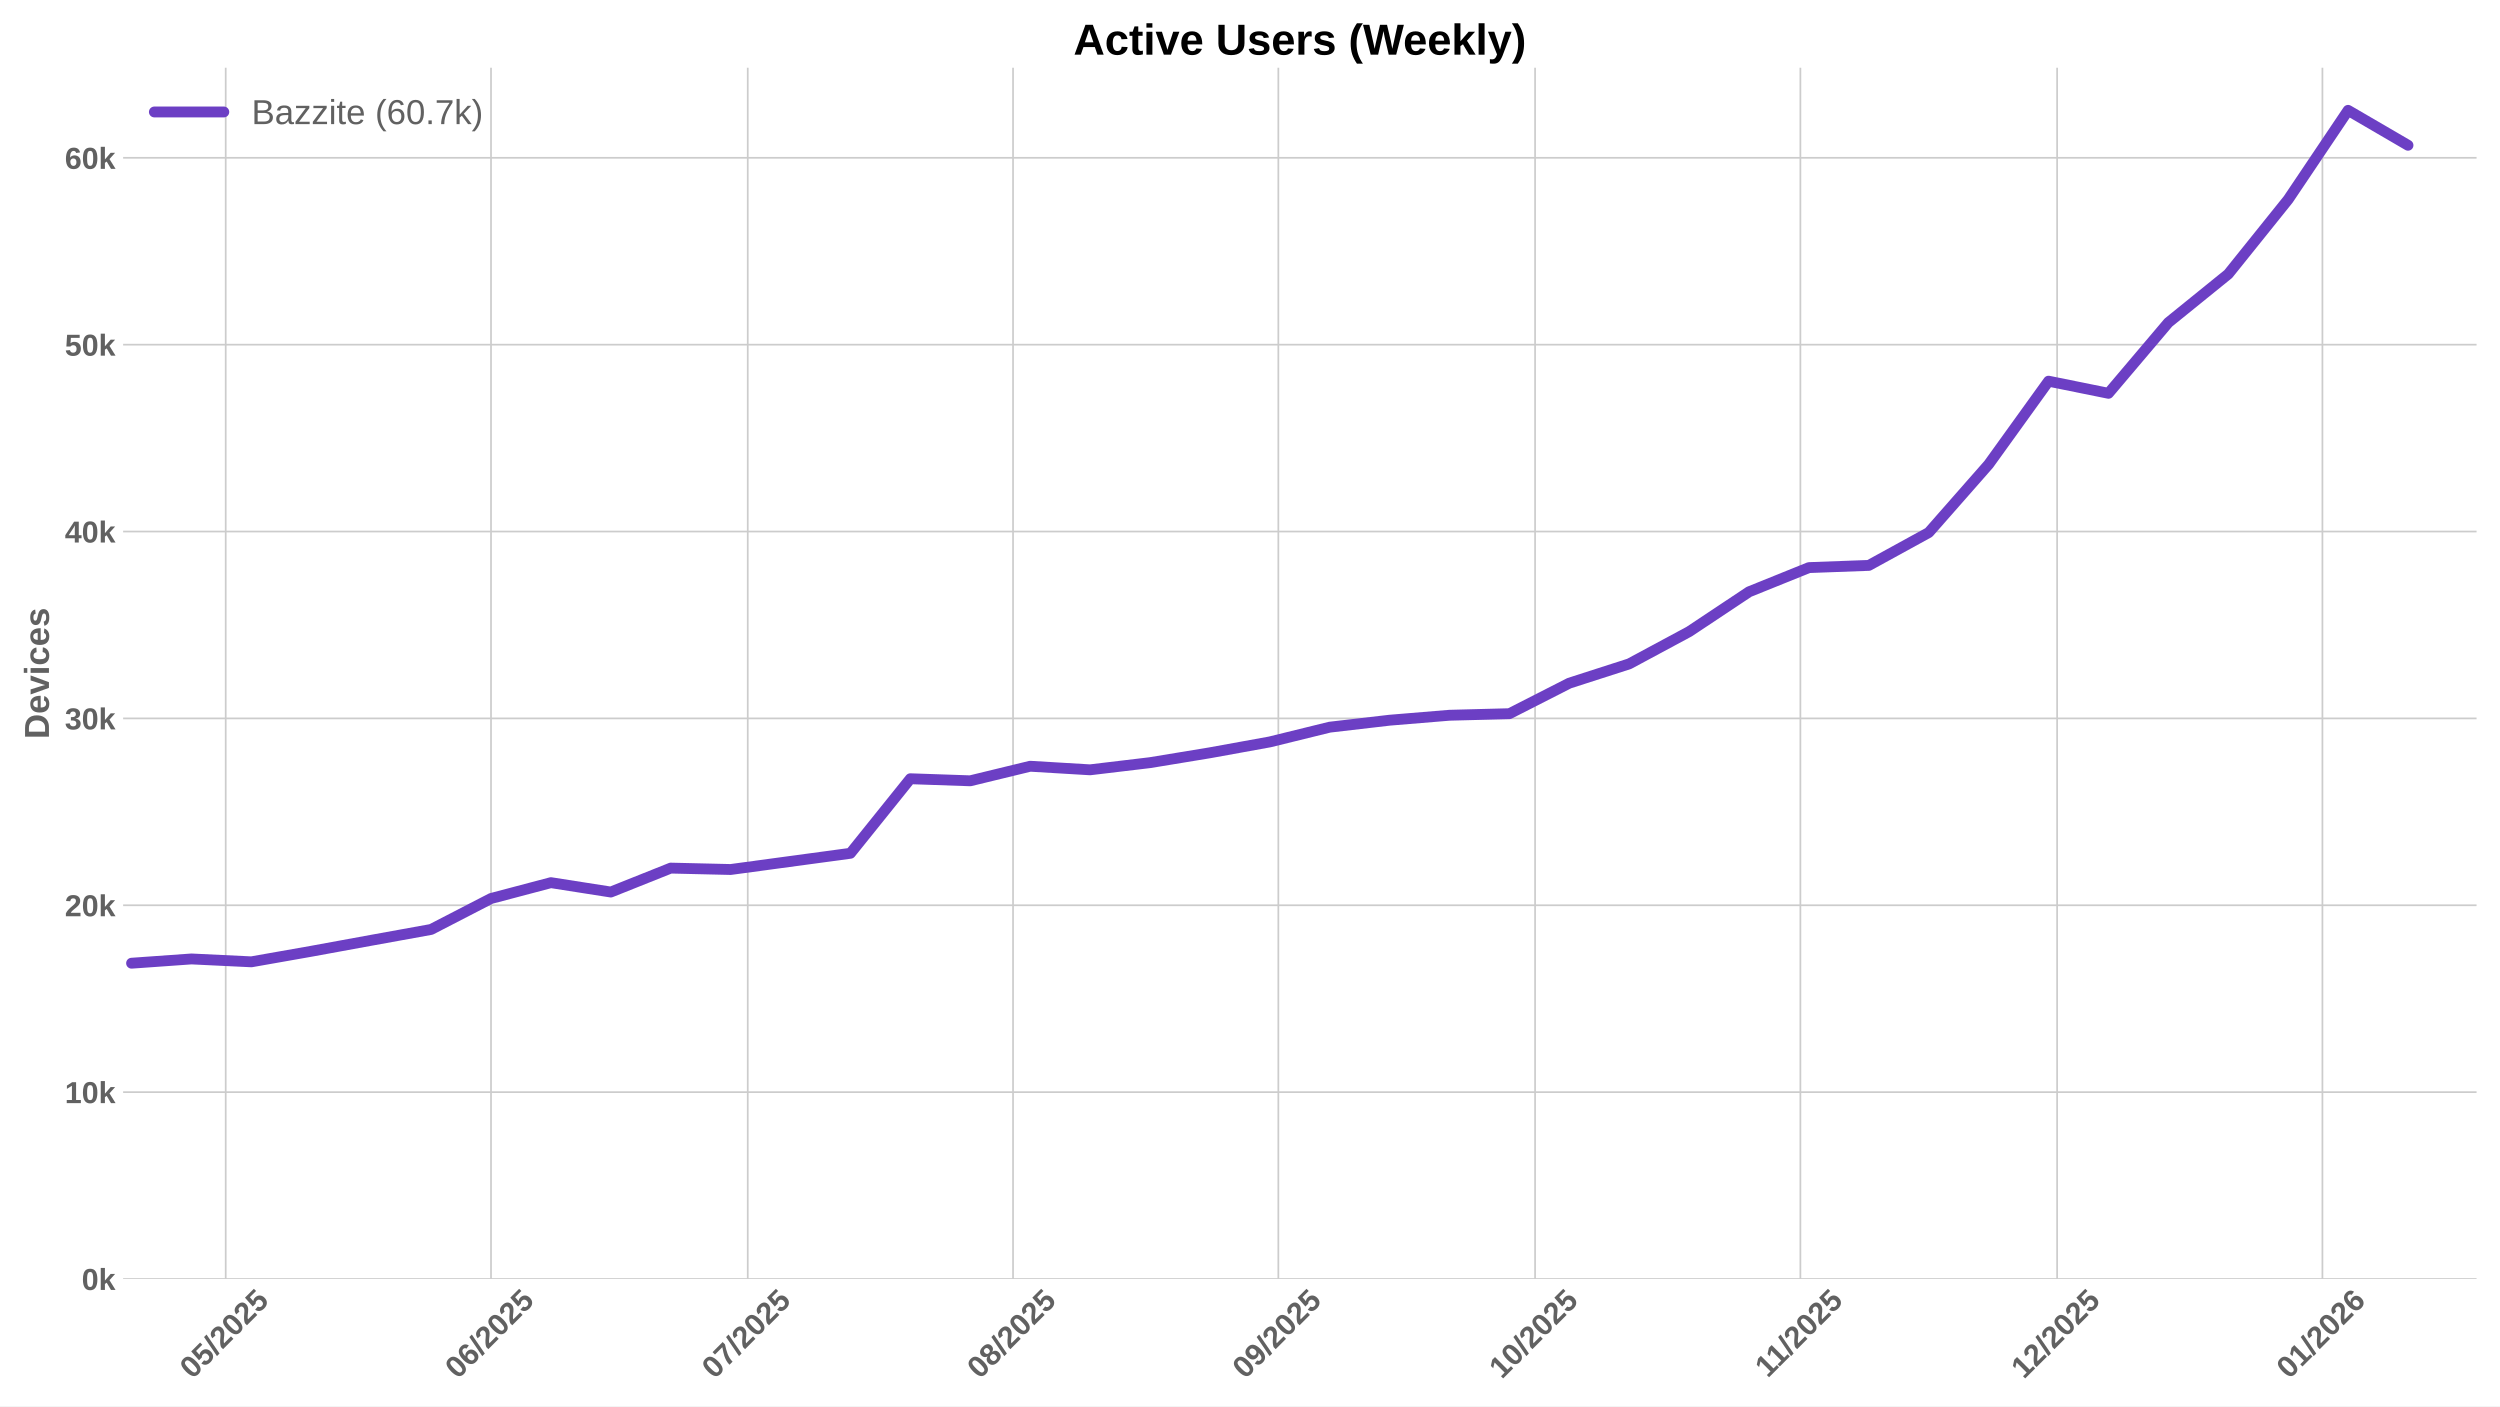
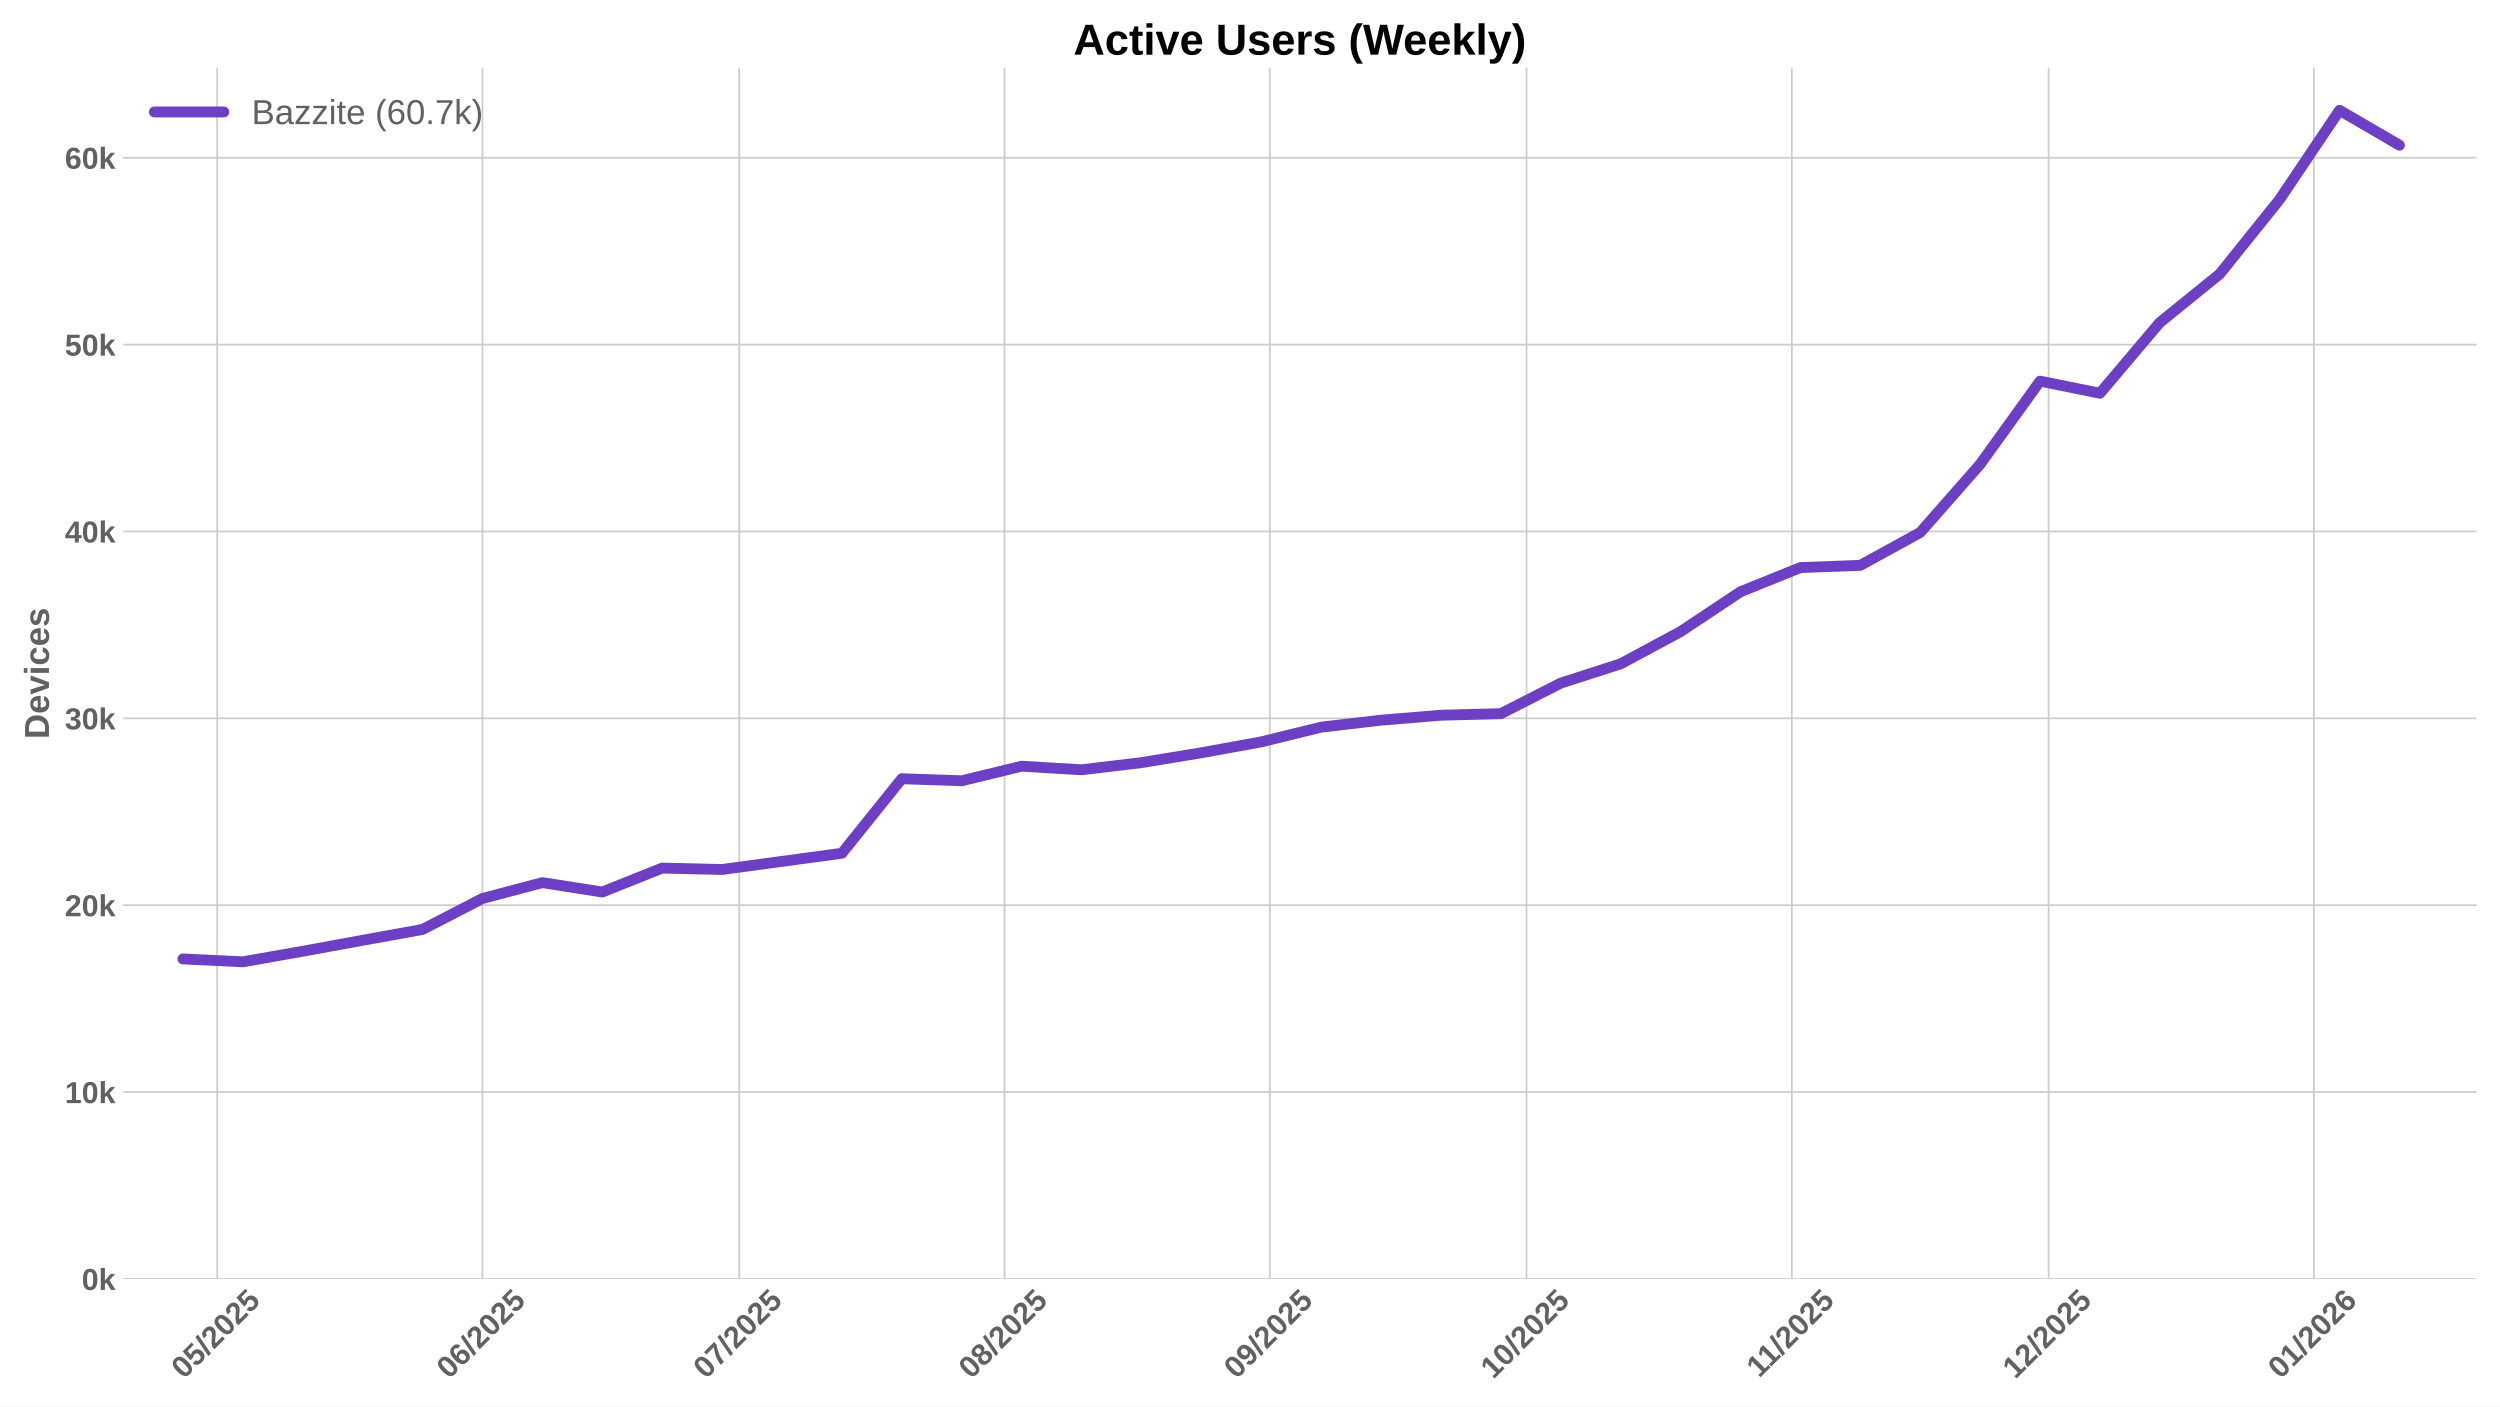
<svg xmlns="http://www.w3.org/2000/svg" xmlns:xlink="http://www.w3.org/1999/xlink" width="1152pt" height="648pt" viewBox="0 0 1152 648" version="1.1">
  <defs>
    <style type="text/css">*{stroke-linejoin: round; stroke-linecap: butt}</style>
  </defs>
  <g id="figure_1">
    <g id="patch_1">
      <path d="M 0 648  L 1152 648  L 1152 0  L 0 0  z " style="fill: #ffffff" />
    </g>
    <g id="axes_1">
      <g id="patch_2">
        <path d="M 56.73 589.343  L 1141.2 589.343  L 1141.2 31.2  L 56.73 31.2  z " style="fill: #ffffff" />
      </g>
      <g id="matplotlib.axis_1">
        <g id="xtick_1">
          <g id="line2d_1">
-             <path d="M 104.007 589.343  L 104.007 31.2  " clip-path="url(#p1c76f58f6d)" style="fill: none; stroke: #cccccc; stroke-width: 0.8; stroke-linecap: round" />
+             <path d="M 100.067 589.343  L 100.067 31.2  " clip-path="url(#p2fa3f9a8f7)" style="fill: none; stroke: #cccccc; stroke-width: 0.8; stroke-linecap: round" />
          </g>
          <g id="line2d_2" />
          <g id="text_1">
-             <g style="fill: #616161" transform="translate(88.67624 635.7977) rotate(-45) scale(0.14 -0.14)">
+             <g style="fill: #616161" transform="translate(84.73632 635.7977) rotate(-45) scale(0.14 -0.14)">
              <defs>
                <path id="LiberationSans-Bold-30" d="M 3297 2203  Q 3297 1088 2914 512  Q 2531 -63 1766 -63  Q 253 -63 253 2203  Q 253 2994 418 3494  Q 584 3994 915 4231  Q 1247 4469 1791 4469  Q 2572 4469 2934 3903  Q 3297 3338 3297 2203  z M 2416 2203  Q 2416 2813 2356 3150  Q 2297 3488 2165 3634  Q 2034 3781 1784 3781  Q 1519 3781 1383 3632  Q 1247 3484 1189 3148  Q 1131 2813 1131 2203  Q 1131 1600 1192 1261  Q 1253 922 1386 775  Q 1519 628 1772 628  Q 2022 628 2158 783  Q 2294 938 2355 1278  Q 2416 1619 2416 2203  z " transform="scale(0.015625)" />
                <path id="LiberationSans-Bold-35" d="M 3381 1466  Q 3381 766 2945 351  Q 2509 -63 1750 -63  Q 1088 -63 689 235  Q 291 534 197 1100  L 1075 1172  Q 1144 891 1319 762  Q 1494 634 1759 634  Q 2088 634 2283 843  Q 2478 1053 2478 1447  Q 2478 1794 2293 2001  Q 2109 2209 1778 2209  Q 1413 2209 1181 1925  L 325 1925  L 478 4403  L 3125 4403  L 3125 3750  L 1275 3750  L 1203 2638  Q 1522 2919 2000 2919  Q 2628 2919 3004 2528  Q 3381 2138 3381 1466  z " transform="scale(0.015625)" />
                <path id="LiberationSans-Bold-2f" d="M 63 -128  L 972 4638  L 1716 4638  L 822 -128  L 63 -128  z " transform="scale(0.015625)" />
                <path id="LiberationSans-Bold-32" d="M 222 0  L 222 609  Q 394 988 711 1347  Q 1028 1706 1509 2097  Q 1972 2472 2158 2715  Q 2344 2959 2344 3194  Q 2344 3769 1766 3769  Q 1484 3769 1336 3617  Q 1188 3466 1144 3163  L 259 3213  Q 334 3825 717 4147  Q 1100 4469 1759 4469  Q 2472 4469 2853 4144  Q 3234 3819 3234 3231  Q 3234 2922 3112 2672  Q 2991 2422 2800 2211  Q 2609 2000 2376 1815  Q 2144 1631 1925 1456  Q 1706 1281 1526 1103  Q 1347 925 1259 722  L 3303 722  L 3303 0  L 222 0  z " transform="scale(0.015625)" />
              </defs>
              <use xlink:href="#LiberationSans-Bold-30" />
              <use xlink:href="#LiberationSans-Bold-35" transform="translate(55.61523 0)" />
              <use xlink:href="#LiberationSans-Bold-2f" transform="translate(111.2305 0)" />
              <use xlink:href="#LiberationSans-Bold-32" transform="translate(139.0137 0)" />
              <use xlink:href="#LiberationSans-Bold-30" transform="translate(194.6289 0)" />
              <use xlink:href="#LiberationSans-Bold-32" transform="translate(250.2441 0)" />
              <use xlink:href="#LiberationSans-Bold-35" transform="translate(305.8594 0)" />
            </g>
          </g>
        </g>
        <g id="xtick_2">
          <g id="line2d_3">
-             <path d="M 226.256 589.343  L 226.256 31.2  " clip-path="url(#p1c76f58f6d)" style="fill: none; stroke: #cccccc; stroke-width: 0.8; stroke-linecap: round" />
+             <path d="M 222.316 589.343  L 222.316 31.2  " clip-path="url(#p2fa3f9a8f7)" style="fill: none; stroke: #cccccc; stroke-width: 0.8; stroke-linecap: round" />
          </g>
          <g id="line2d_4" />
          <g id="text_2">
-             <g style="fill: #616161" transform="translate(210.9256 635.7977) rotate(-45) scale(0.14 -0.14)">
+             <g style="fill: #616161" transform="translate(206.9857 635.7977) rotate(-45) scale(0.14 -0.14)">
              <defs>
                <path id="LiberationSans-Bold-36" d="M 3328 1441  Q 3328 738 2934 337  Q 2541 -63 1847 -63  Q 1069 -63 651 482  Q 234 1028 234 2100  Q 234 3278 657 3873  Q 1081 4469 1869 4469  Q 2428 4469 2751 4222  Q 3075 3975 3209 3456  L 2381 3341  Q 2263 3775 1850 3775  Q 1497 3775 1295 3422  Q 1094 3069 1094 2350  Q 1234 2584 1484 2709  Q 1734 2834 2050 2834  Q 2641 2834 2984 2459  Q 3328 2084 3328 1441  z M 2447 1416  Q 2447 1791 2273 1989  Q 2100 2188 1797 2188  Q 1506 2188 1331 2002  Q 1156 1816 1156 1509  Q 1156 1125 1339 873  Q 1522 622 1819 622  Q 2116 622 2281 833  Q 2447 1044 2447 1416  z " transform="scale(0.015625)" />
              </defs>
              <use xlink:href="#LiberationSans-Bold-30" />
              <use xlink:href="#LiberationSans-Bold-36" transform="translate(55.61523 0)" />
              <use xlink:href="#LiberationSans-Bold-2f" transform="translate(111.2305 0)" />
              <use xlink:href="#LiberationSans-Bold-32" transform="translate(139.0137 0)" />
              <use xlink:href="#LiberationSans-Bold-30" transform="translate(194.6289 0)" />
              <use xlink:href="#LiberationSans-Bold-32" transform="translate(250.2441 0)" />
              <use xlink:href="#LiberationSans-Bold-35" transform="translate(305.8594 0)" />
            </g>
          </g>
        </g>
        <g id="xtick_3">
          <g id="line2d_5">
-             <path d="M 344.562 589.343  L 344.562 31.2  " clip-path="url(#p1c76f58f6d)" style="fill: none; stroke: #cccccc; stroke-width: 0.8; stroke-linecap: round" />
+             <path d="M 340.622 589.343  L 340.622 31.2  " clip-path="url(#p2fa3f9a8f7)" style="fill: none; stroke: #cccccc; stroke-width: 0.8; stroke-linecap: round" />
          </g>
          <g id="line2d_6" />
          <g id="text_3">
-             <g style="fill: #616161" transform="translate(329.2314 635.7977) rotate(-45) scale(0.14 -0.14)">
+             <g style="fill: #616161" transform="translate(325.2915 635.7977) rotate(-45) scale(0.14 -0.14)">
              <defs>
                <path id="LiberationSans-Bold-37" d="M 3278 3706  Q 2981 3238 2717 2797  Q 2453 2356 2256 1911  Q 2059 1466 1945 995  Q 1831 525 1831 0  L 916 0  Q 916 550 1059 1064  Q 1203 1578 1475 2111  Q 1747 2644 2463 3681  L 275 3681  L 275 4403  L 3278 4403  L 3278 3706  z " transform="scale(0.015625)" />
              </defs>
              <use xlink:href="#LiberationSans-Bold-30" />
              <use xlink:href="#LiberationSans-Bold-37" transform="translate(55.61523 0)" />
              <use xlink:href="#LiberationSans-Bold-2f" transform="translate(111.2305 0)" />
              <use xlink:href="#LiberationSans-Bold-32" transform="translate(139.0137 0)" />
              <use xlink:href="#LiberationSans-Bold-30" transform="translate(194.6289 0)" />
              <use xlink:href="#LiberationSans-Bold-32" transform="translate(250.2441 0)" />
              <use xlink:href="#LiberationSans-Bold-35" transform="translate(305.8594 0)" />
            </g>
          </g>
        </g>
        <g id="xtick_4">
          <g id="line2d_7">
-             <path d="M 466.811 589.343  L 466.811 31.2  " clip-path="url(#p1c76f58f6d)" style="fill: none; stroke: #cccccc; stroke-width: 0.8; stroke-linecap: round" />
+             <path d="M 462.871 589.343  L 462.871 31.2  " clip-path="url(#p2fa3f9a8f7)" style="fill: none; stroke: #cccccc; stroke-width: 0.8; stroke-linecap: round" />
          </g>
          <g id="line2d_8" />
          <g id="text_4">
-             <g style="fill: #616161" transform="translate(451.4808 635.7977) rotate(-45) scale(0.14 -0.14)">
+             <g style="fill: #616161" transform="translate(447.5408 635.7977) rotate(-45) scale(0.14 -0.14)">
              <defs>
                <path id="LiberationSans-Bold-38" d="M 3363 1241  Q 3363 622 2953 279  Q 2544 -63 1784 -63  Q 1031 -63 617 278  Q 203 619 203 1234  Q 203 1656 447 1945  Q 691 2234 1100 2303  L 1100 2316  Q 744 2394 525 2669  Q 306 2944 306 3303  Q 306 3844 689 4156  Q 1072 4469 1772 4469  Q 2488 4469 2870 4164  Q 3253 3859 3253 3297  Q 3253 2938 3036 2666  Q 2819 2394 2453 2322  L 2453 2309  Q 2878 2241 3120 1961  Q 3363 1681 3363 1241  z M 2350 3250  Q 2350 3563 2206 3708  Q 2063 3853 1772 3853  Q 1203 3853 1203 3250  Q 1203 2619 1778 2619  Q 2066 2619 2208 2766  Q 2350 2913 2350 3250  z M 2453 1313  Q 2453 2003 1766 2003  Q 1447 2003 1276 1822  Q 1106 1641 1106 1300  Q 1106 913 1275 734  Q 1444 556 1791 556  Q 2131 556 2292 734  Q 2453 913 2453 1313  z " transform="scale(0.015625)" />
              </defs>
              <use xlink:href="#LiberationSans-Bold-30" />
              <use xlink:href="#LiberationSans-Bold-38" transform="translate(55.61523 0)" />
              <use xlink:href="#LiberationSans-Bold-2f" transform="translate(111.2305 0)" />
              <use xlink:href="#LiberationSans-Bold-32" transform="translate(139.0137 0)" />
              <use xlink:href="#LiberationSans-Bold-30" transform="translate(194.6289 0)" />
              <use xlink:href="#LiberationSans-Bold-32" transform="translate(250.2441 0)" />
              <use xlink:href="#LiberationSans-Bold-35" transform="translate(305.8594 0)" />
            </g>
          </g>
        </g>
        <g id="xtick_5">
          <g id="line2d_9">
-             <path d="M 589.06 589.343  L 589.06 31.2  " clip-path="url(#p1c76f58f6d)" style="fill: none; stroke: #cccccc; stroke-width: 0.8; stroke-linecap: round" />
+             <path d="M 585.12 589.343  L 585.12 31.2  " clip-path="url(#p2fa3f9a8f7)" style="fill: none; stroke: #cccccc; stroke-width: 0.8; stroke-linecap: round" />
          </g>
          <g id="line2d_10" />
          <g id="text_5">
-             <g style="fill: #616161" transform="translate(573.7301 635.7977) rotate(-45) scale(0.14 -0.14)">
+             <g style="fill: #616161" transform="translate(569.7902 635.7977) rotate(-45) scale(0.14 -0.14)">
              <defs>
                <path id="LiberationSans-Bold-39" d="M 3322 2272  Q 3322 1100 2894 518  Q 2466 -63 1678 -63  Q 1097 -63 767 185  Q 438 434 300 972  L 1125 1088  Q 1247 628 1688 628  Q 2056 628 2254 981  Q 2453 1334 2459 2028  Q 2341 1794 2070 1661  Q 1800 1528 1488 1528  Q 906 1528 564 1923  Q 222 2319 222 2994  Q 222 3688 623 4078  Q 1025 4469 1759 4469  Q 2550 4469 2936 3920  Q 3322 3372 3322 2272  z M 2394 2888  Q 2394 3297 2214 3539  Q 2034 3781 1738 3781  Q 1447 3781 1280 3570  Q 1113 3359 1113 2988  Q 1113 2622 1278 2401  Q 1444 2181 1741 2181  Q 2022 2181 2208 2373  Q 2394 2566 2394 2888  z " transform="scale(0.015625)" />
              </defs>
              <use xlink:href="#LiberationSans-Bold-30" />
              <use xlink:href="#LiberationSans-Bold-39" transform="translate(55.61523 0)" />
              <use xlink:href="#LiberationSans-Bold-2f" transform="translate(111.2305 0)" />
              <use xlink:href="#LiberationSans-Bold-32" transform="translate(139.0137 0)" />
              <use xlink:href="#LiberationSans-Bold-30" transform="translate(194.6289 0)" />
              <use xlink:href="#LiberationSans-Bold-32" transform="translate(250.2441 0)" />
              <use xlink:href="#LiberationSans-Bold-35" transform="translate(305.8594 0)" />
            </g>
          </g>
        </g>
        <g id="xtick_6">
          <g id="line2d_11">
-             <path d="M 707.366 589.343  L 707.366 31.2  " clip-path="url(#p1c76f58f6d)" style="fill: none; stroke: #cccccc; stroke-width: 0.8; stroke-linecap: round" />
+             <path d="M 703.426 589.343  L 703.426 31.2  " clip-path="url(#p2fa3f9a8f7)" style="fill: none; stroke: #cccccc; stroke-width: 0.8; stroke-linecap: round" />
          </g>
          <g id="line2d_12" />
          <g id="text_6">
-             <g style="fill: #616161" transform="translate(692.0359 635.7977) rotate(-45) scale(0.14 -0.14)">
+             <g style="fill: #616161" transform="translate(688.096 635.7977) rotate(-45) scale(0.14 -0.14)">
              <defs>
                <path id="LiberationSans-Bold-31" d="M 403 0  L 403 653  L 1494 653  L 1494 3656  L 438 2997  L 438 3688  L 1541 4403  L 2372 4403  L 2372 653  L 3381 653  L 3381 0  L 403 0  z " transform="scale(0.015625)" />
              </defs>
              <use xlink:href="#LiberationSans-Bold-31" />
              <use xlink:href="#LiberationSans-Bold-30" transform="translate(55.61523 0)" />
              <use xlink:href="#LiberationSans-Bold-2f" transform="translate(111.2305 0)" />
              <use xlink:href="#LiberationSans-Bold-32" transform="translate(139.0137 0)" />
              <use xlink:href="#LiberationSans-Bold-30" transform="translate(194.6289 0)" />
              <use xlink:href="#LiberationSans-Bold-32" transform="translate(250.2441 0)" />
              <use xlink:href="#LiberationSans-Bold-35" transform="translate(305.8594 0)" />
            </g>
          </g>
        </g>
        <g id="xtick_7">
          <g id="line2d_13">
-             <path d="M 829.616 589.343  L 829.616 31.2  " clip-path="url(#p1c76f58f6d)" style="fill: none; stroke: #cccccc; stroke-width: 0.8; stroke-linecap: round" />
+             <path d="M 825.676 589.343  L 825.676 31.2  " clip-path="url(#p2fa3f9a8f7)" style="fill: none; stroke: #cccccc; stroke-width: 0.8; stroke-linecap: round" />
          </g>
          <g id="line2d_14" />
          <g id="text_7">
-             <g style="fill: #616161" transform="translate(814.5575 635.2532) rotate(-45) scale(0.14 -0.14)">
+             <g style="fill: #616161" transform="translate(810.6176 635.2532) rotate(-45) scale(0.14 -0.14)">
              <use xlink:href="#LiberationSans-Bold-31" />
              <use xlink:href="#LiberationSans-Bold-31" transform="translate(50.11523 0)" />
              <use xlink:href="#LiberationSans-Bold-2f" transform="translate(105.7305 0)" />
              <use xlink:href="#LiberationSans-Bold-32" transform="translate(133.5137 0)" />
              <use xlink:href="#LiberationSans-Bold-30" transform="translate(189.1289 0)" />
              <use xlink:href="#LiberationSans-Bold-32" transform="translate(244.7441 0)" />
              <use xlink:href="#LiberationSans-Bold-35" transform="translate(300.3594 0)" />
            </g>
          </g>
        </g>
        <g id="xtick_8">
          <g id="line2d_15">
-             <path d="M 947.921 589.343  L 947.921 31.2  " clip-path="url(#p1c76f58f6d)" style="fill: none; stroke: #cccccc; stroke-width: 0.8; stroke-linecap: round" />
+             <path d="M 943.981 589.343  L 943.981 31.2  " clip-path="url(#p2fa3f9a8f7)" style="fill: none; stroke: #cccccc; stroke-width: 0.8; stroke-linecap: round" />
          </g>
          <g id="line2d_16" />
          <g id="text_8">
-             <g style="fill: #616161" transform="translate(932.5911 635.7977) rotate(-45) scale(0.14 -0.14)">
+             <g style="fill: #616161" transform="translate(928.6512 635.7977) rotate(-45) scale(0.14 -0.14)">
              <use xlink:href="#LiberationSans-Bold-31" />
              <use xlink:href="#LiberationSans-Bold-32" transform="translate(55.61523 0)" />
              <use xlink:href="#LiberationSans-Bold-2f" transform="translate(111.2305 0)" />
              <use xlink:href="#LiberationSans-Bold-32" transform="translate(139.0137 0)" />
              <use xlink:href="#LiberationSans-Bold-30" transform="translate(194.6289 0)" />
              <use xlink:href="#LiberationSans-Bold-32" transform="translate(250.2441 0)" />
              <use xlink:href="#LiberationSans-Bold-35" transform="translate(305.8594 0)" />
            </g>
          </g>
        </g>
        <g id="xtick_9">
          <g id="line2d_17">
-             <path d="M 1070.171 589.343  L 1070.171 31.2  " clip-path="url(#p1c76f58f6d)" style="fill: none; stroke: #cccccc; stroke-width: 0.8; stroke-linecap: round" />
+             <path d="M 1066.231 589.343  L 1066.231 31.2  " clip-path="url(#p2fa3f9a8f7)" style="fill: none; stroke: #cccccc; stroke-width: 0.8; stroke-linecap: round" />
          </g>
          <g id="line2d_18" />
          <g id="text_9">
-             <g style="fill: #616161" transform="translate(1054.84 635.7977) rotate(-45) scale(0.14 -0.14)">
+             <g style="fill: #616161" transform="translate(1050.901 635.7977) rotate(-45) scale(0.14 -0.14)">
              <use xlink:href="#LiberationSans-Bold-30" />
              <use xlink:href="#LiberationSans-Bold-31" transform="translate(55.61523 0)" />
              <use xlink:href="#LiberationSans-Bold-2f" transform="translate(111.2305 0)" />
              <use xlink:href="#LiberationSans-Bold-32" transform="translate(139.0137 0)" />
              <use xlink:href="#LiberationSans-Bold-30" transform="translate(194.6289 0)" />
              <use xlink:href="#LiberationSans-Bold-32" transform="translate(250.2441 0)" />
              <use xlink:href="#LiberationSans-Bold-36" transform="translate(305.8594 0)" />
            </g>
          </g>
        </g>
      </g>
      <g id="matplotlib.axis_2">
        <g id="ytick_1">
          <g id="line2d_19">
-             <path d="M 56.73 589.343  L 1141.2 589.343  " clip-path="url(#p1c76f58f6d)" style="fill: none; stroke: #cccccc; stroke-width: 0.8; stroke-linecap: round" />
+             <path d="M 56.73 589.343  L 1141.2 589.343  " clip-path="url(#p2fa3f9a8f7)" style="fill: none; stroke: #cccccc; stroke-width: 0.8; stroke-linecap: round" />
          </g>
          <g id="line2d_20" />
          <g id="text_10">
            <g style="fill: #616161" transform="translate(37.65937 594.416) scale(0.14 -0.14)">
              <defs>
                <path id="LiberationSans-Bold-6b" d="M 2606 0  L 1703 1531  L 1325 1269  L 1325 0  L 447 0  L 447 4638  L 1325 4638  L 1325 1981  L 2531 3381  L 3475 3381  L 2288 2063  L 3566 0  L 2606 0  z " transform="scale(0.015625)" />
              </defs>
              <use xlink:href="#LiberationSans-Bold-30" />
              <use xlink:href="#LiberationSans-Bold-6b" transform="translate(55.61523 0)" />
            </g>
          </g>
        </g>
        <g id="ytick_2">
          <g id="line2d_21">
-             <path d="M 56.73 503.241  L 1141.2 503.241  " clip-path="url(#p1c76f58f6d)" style="fill: none; stroke: #cccccc; stroke-width: 0.8; stroke-linecap: round" />
+             <path d="M 56.73 503.236  L 1141.2 503.236  " clip-path="url(#p2fa3f9a8f7)" style="fill: none; stroke: #cccccc; stroke-width: 0.8; stroke-linecap: round" />
          </g>
          <g id="line2d_22" />
          <g id="text_11">
-             <g style="fill: #616161" transform="translate(29.87406 508.3136) scale(0.14 -0.14)">
+             <g style="fill: #616161" transform="translate(29.87406 508.3086) scale(0.14 -0.14)">
              <use xlink:href="#LiberationSans-Bold-31" />
              <use xlink:href="#LiberationSans-Bold-30" transform="translate(55.61523 0)" />
              <use xlink:href="#LiberationSans-Bold-6b" transform="translate(111.2305 0)" />
            </g>
          </g>
        </g>
        <g id="ytick_3">
          <g id="line2d_23">
-             <path d="M 56.73 417.138  L 1141.2 417.138  " clip-path="url(#p1c76f58f6d)" style="fill: none; stroke: #cccccc; stroke-width: 0.8; stroke-linecap: round" />
+             <path d="M 56.73 417.128  L 1141.2 417.128  " clip-path="url(#p2fa3f9a8f7)" style="fill: none; stroke: #cccccc; stroke-width: 0.8; stroke-linecap: round" />
          </g>
          <g id="line2d_24" />
          <g id="text_12">
-             <g style="fill: #616161" transform="translate(29.87406 422.2111) scale(0.14 -0.14)">
+             <g style="fill: #616161" transform="translate(29.87406 422.2013) scale(0.14 -0.14)">
              <use xlink:href="#LiberationSans-Bold-32" />
              <use xlink:href="#LiberationSans-Bold-30" transform="translate(55.61523 0)" />
              <use xlink:href="#LiberationSans-Bold-6b" transform="translate(111.2305 0)" />
            </g>
          </g>
        </g>
        <g id="ytick_4">
          <g id="line2d_25">
-             <path d="M 56.73 331.036  L 1141.2 331.036  " clip-path="url(#p1c76f58f6d)" style="fill: none; stroke: #cccccc; stroke-width: 0.8; stroke-linecap: round" />
+             <path d="M 56.73 331.021  L 1141.2 331.021  " clip-path="url(#p2fa3f9a8f7)" style="fill: none; stroke: #cccccc; stroke-width: 0.8; stroke-linecap: round" />
          </g>
          <g id="line2d_26" />
          <g id="text_13">
-             <g style="fill: #616161" transform="translate(29.87406 336.1087) scale(0.14 -0.14)">
+             <g style="fill: #616161" transform="translate(29.87406 336.0939) scale(0.14 -0.14)">
              <defs>
                <path id="LiberationSans-Bold-33" d="M 3328 1222  Q 3328 603 2922 265  Q 2516 -72 1766 -72  Q 1056 -72 637 254  Q 219 581 147 1197  L 1041 1275  Q 1125 641 1763 641  Q 2078 641 2253 797  Q 2428 953 2428 1275  Q 2428 1569 2215 1725  Q 2003 1881 1584 1881  L 1278 1881  L 1278 2591  L 1566 2591  Q 1944 2591 2134 2745  Q 2325 2900 2325 3188  Q 2325 3459 2173 3614  Q 2022 3769 1731 3769  Q 1459 3769 1292 3619  Q 1125 3469 1100 3194  L 222 3256  Q 291 3825 694 4147  Q 1097 4469 1747 4469  Q 2438 4469 2827 4158  Q 3216 3847 3216 3297  Q 3216 2884 2973 2618  Q 2731 2353 2275 2266  L 2275 2253  Q 2781 2194 3054 1920  Q 3328 1647 3328 1222  z " transform="scale(0.015625)" />
              </defs>
              <use xlink:href="#LiberationSans-Bold-33" />
              <use xlink:href="#LiberationSans-Bold-30" transform="translate(55.61523 0)" />
              <use xlink:href="#LiberationSans-Bold-6b" transform="translate(111.2305 0)" />
            </g>
          </g>
        </g>
        <g id="ytick_5">
          <g id="line2d_27">
-             <path d="M 56.73 244.933  L 1141.2 244.933  " clip-path="url(#p1c76f58f6d)" style="fill: none; stroke: #cccccc; stroke-width: 0.8; stroke-linecap: round" />
+             <path d="M 56.73 244.914  L 1141.2 244.914  " clip-path="url(#p2fa3f9a8f7)" style="fill: none; stroke: #cccccc; stroke-width: 0.8; stroke-linecap: round" />
          </g>
          <g id="line2d_28" />
          <g id="text_14">
-             <g style="fill: #616161" transform="translate(29.87406 250.0062) scale(0.14 -0.14)">
+             <g style="fill: #616161" transform="translate(29.87406 249.9866) scale(0.14 -0.14)">
              <defs>
                <path id="LiberationSans-Bold-34" d="M 2938 897  L 2938 0  L 2100 0  L 2100 897  L 97 897  L 97 1556  L 1956 4403  L 2938 4403  L 2938 1550  L 3525 1550  L 3525 897  L 2938 897  z M 2100 2991  Q 2100 3159 2111 3356  Q 2122 3553 2128 3609  Q 2047 3434 1834 3103  L 813 1550  L 2100 1550  L 2100 2991  z " transform="scale(0.015625)" />
              </defs>
              <use xlink:href="#LiberationSans-Bold-34" />
              <use xlink:href="#LiberationSans-Bold-30" transform="translate(55.61523 0)" />
              <use xlink:href="#LiberationSans-Bold-6b" transform="translate(111.2305 0)" />
            </g>
          </g>
        </g>
        <g id="ytick_6">
          <g id="line2d_29">
-             <path d="M 56.73 158.831  L 1141.2 158.831  " clip-path="url(#p1c76f58f6d)" style="fill: none; stroke: #cccccc; stroke-width: 0.8; stroke-linecap: round" />
+             <path d="M 56.73 158.806  L 1141.2 158.806  " clip-path="url(#p2fa3f9a8f7)" style="fill: none; stroke: #cccccc; stroke-width: 0.8; stroke-linecap: round" />
          </g>
          <g id="line2d_30" />
          <g id="text_15">
-             <g style="fill: #616161" transform="translate(29.87406 163.9038) scale(0.14 -0.14)">
+             <g style="fill: #616161" transform="translate(29.87406 163.8792) scale(0.14 -0.14)">
              <use xlink:href="#LiberationSans-Bold-35" />
              <use xlink:href="#LiberationSans-Bold-30" transform="translate(55.61523 0)" />
              <use xlink:href="#LiberationSans-Bold-6b" transform="translate(111.2305 0)" />
            </g>
          </g>
        </g>
        <g id="ytick_7">
          <g id="line2d_31">
-             <path d="M 56.73 72.729  L 1141.2 72.729  " clip-path="url(#p1c76f58f6d)" style="fill: none; stroke: #cccccc; stroke-width: 0.8; stroke-linecap: round" />
+             <path d="M 56.73 72.699  L 1141.2 72.699  " clip-path="url(#p2fa3f9a8f7)" style="fill: none; stroke: #cccccc; stroke-width: 0.8; stroke-linecap: round" />
          </g>
          <g id="line2d_32" />
          <g id="text_16">
-             <g style="fill: #616161" transform="translate(29.87406 77.80132) scale(0.14 -0.14)">
+             <g style="fill: #616161" transform="translate(29.87406 77.77183) scale(0.14 -0.14)">
              <use xlink:href="#LiberationSans-Bold-36" />
              <use xlink:href="#LiberationSans-Bold-30" transform="translate(55.61523 0)" />
              <use xlink:href="#LiberationSans-Bold-6b" transform="translate(111.2305 0)" />
            </g>
          </g>
        </g>
        <g id="text_17">
          <g style="fill: #616161" transform="translate(22.55406 340.5153) rotate(-90) scale(0.16 -0.16)">
            <defs>
              <path id="LiberationSans-Bold-44" d="M 4353 2234  Q 4353 1553 4086 1045  Q 3819 538 3330 269  Q 2841 0 2209 0  L 428 0  L 428 4403  L 2022 4403  Q 3134 4403 3743 3842  Q 4353 3281 4353 2234  z M 3425 2234  Q 3425 2944 3056 3317  Q 2688 3691 2003 3691  L 1350 3691  L 1350 713  L 2131 713  Q 2725 713 3075 1122  Q 3425 1531 3425 2234  z " transform="scale(0.015625)" />
              <path id="LiberationSans-Bold-65" d="M 1831 -63  Q 1069 -63 659 389  Q 250 841 250 1706  Q 250 2544 665 2994  Q 1081 3444 1844 3444  Q 2572 3444 2956 2961  Q 3341 2478 3341 1547  L 3341 1522  L 1172 1522  Q 1172 1028 1355 776  Q 1538 525 1875 525  Q 2341 525 2463 928  L 3291 856  Q 2931 -63 1831 -63  z M 1831 2891  Q 1522 2891 1355 2675  Q 1188 2459 1178 2072  L 2491 2072  Q 2466 2481 2294 2686  Q 2122 2891 1831 2891  z " transform="scale(0.015625)" />
              <path id="LiberationSans-Bold-76" d="M 2284 0  L 1234 0  L 25 3381  L 953 3381  L 1544 1491  Q 1591 1334 1766 709  Q 1797 838 1894 1159  Q 1991 1481 2613 3381  L 3531 3381  L 2284 0  z " transform="scale(0.015625)" />
              <path id="LiberationSans-Bold-69" d="M 447 3991  L 447 4638  L 1325 4638  L 1325 3991  L 447 3991  z M 447 0  L 447 3381  L 1325 3381  L 1325 0  L 447 0  z " transform="scale(0.015625)" />
              <path id="LiberationSans-Bold-63" d="M 1856 -63  Q 1088 -63 669 395  Q 250 853 250 1672  Q 250 2509 672 2976  Q 1094 3444 1869 3444  Q 2466 3444 2856 3144  Q 3247 2844 3347 2316  L 2463 2272  Q 2425 2531 2275 2686  Q 2125 2841 1850 2841  Q 1172 2841 1172 1706  Q 1172 538 1863 538  Q 2113 538 2281 695  Q 2450 853 2491 1166  L 3372 1125  Q 3325 778 3123 506  Q 2922 234 2594 85  Q 2266 -63 1856 -63  z " transform="scale(0.015625)" />
              <path id="LiberationSans-Bold-73" d="M 3297 988  Q 3297 497 2895 217  Q 2494 -63 1784 -63  Q 1088 -63 717 157  Q 347 378 225 844  L 997 959  Q 1063 719 1223 619  Q 1384 519 1784 519  Q 2153 519 2322 612  Q 2491 706 2491 906  Q 2491 1069 2355 1164  Q 2219 1259 1894 1325  Q 1150 1472 890 1598  Q 631 1725 495 1926  Q 359 2128 359 2422  Q 359 2906 732 3176  Q 1106 3447 1791 3447  Q 2394 3447 2761 3212  Q 3128 2978 3219 2534  L 2441 2453  Q 2403 2659 2256 2761  Q 2109 2863 1791 2863  Q 1478 2863 1322 2783  Q 1166 2703 1166 2516  Q 1166 2369 1286 2283  Q 1406 2197 1691 2141  Q 2088 2059 2395 1973  Q 2703 1888 2889 1769  Q 3075 1650 3186 1464  Q 3297 1278 3297 988  z " transform="scale(0.015625)" />
            </defs>
            <use xlink:href="#LiberationSans-Bold-44" />
            <use xlink:href="#LiberationSans-Bold-65" transform="translate(72.2168 0)" />
            <use xlink:href="#LiberationSans-Bold-76" transform="translate(127.832 0)" />
            <use xlink:href="#LiberationSans-Bold-69" transform="translate(183.4473 0)" />
            <use xlink:href="#LiberationSans-Bold-63" transform="translate(211.2305 0)" />
            <use xlink:href="#LiberationSans-Bold-65" transform="translate(266.8457 0)" />
            <use xlink:href="#LiberationSans-Bold-73" transform="translate(322.4609 0)" />
          </g>
        </g>
      </g>
      <g id="line2d_33">
-         <path d="M 60.628 443.847  L 88.232 441.884  L 115.837 443.21  L 143.442 438.345  L 171.047 433.291  L 198.651 428.289  L 226.256 414.03  L 253.861 406.729  L 281.465 411.051  L 309.07 400.021  L 336.675 400.667  L 391.884 393.193  L 419.489 358.847  L 447.093 359.794  L 474.698 353.087  L 502.303 354.731  L 529.907 351.434  L 557.512 346.887  L 585.117 341.876  L 612.722 335.083  L 640.326 331.871  L 667.931 329.589  L 695.536 328.866  L 723.14 314.797  L 750.745 305.903  L 778.35 291.058  L 805.954 272.701  L 833.559 261.551  L 861.164 260.535  L 888.768 245.39  L 916.373 213.98  L 943.978 175.647  L 971.583 181.235  L 999.187 148.636  L 1026.792 126.284  L 1054.397 91.912  L 1082.001 50.85  L 1109.606 66.934  " clip-path="url(#p1c76f58f6d)" style="fill: none; stroke: #6c3fc4; stroke-width: 5; stroke-linecap: round" />
+         <path d="M 84.293 441.876  L 111.897 443.202  L 139.502 438.337  L 167.107 433.282  L 194.711 428.279  L 222.316 414.02  L 249.921 406.718  L 277.525 411.041  L 305.13 400.01  L 332.735 400.656  L 387.944 393.182  L 415.549 358.834  L 443.153 359.781  L 470.758 353.073  L 498.363 354.718  L 525.968 351.42  L 553.572 346.873  L 581.177 341.862  L 608.782 335.068  L 636.386 331.856  L 663.991 329.574  L 691.596 328.851  L 719.2 314.781  L 746.805 305.886  L 774.41 291.041  L 802.014 272.683  L 829.619 261.532  L 857.224 260.516  L 884.829 245.37  L 912.433 213.958  L 940.038 175.623  L 967.643 181.212  L 995.247 148.611  L 1022.852 126.258  L 1050.457 91.884  L 1078.061 50.819  L 1105.666 66.904  " clip-path="url(#p2fa3f9a8f7)" style="fill: none; stroke: #6c3fc4; stroke-width: 5; stroke-linecap: round" />
      </g>
      <g id="patch_3">
        <path d="M 56.73 589.343  L 56.73 31.2  " style="fill: none" />
      </g>
      <g id="patch_4">
        <path d="M 1141.2 589.343  L 1141.2 31.2  " style="fill: none" />
      </g>
      <g id="patch_5">
        <path d="M 56.73 589.343  L 1141.2 589.343  " style="fill: none" />
      </g>
      <g id="patch_6">
        <path d="M 56.73 31.2  L 1141.2 31.2  " style="fill: none" />
      </g>
      <g id="text_18">
        <g transform="translate(494.6541 25.2) scale(0.2 -0.2)">
          <defs>
            <path id="LiberationSans-Bold-41" d="M 3541 0  L 3150 1125  L 1472 1125  L 1081 0  L 159 0  L 1766 4403  L 2853 4403  L 4453 0  L 3541 0  z M 2309 3725  L 2291 3656  Q 2259 3544 2215 3400  Q 2172 3256 1678 1819  L 2944 1819  L 2509 3084  L 2375 3509  L 2309 3725  z " transform="scale(0.015625)" />
            <path id="LiberationSans-Bold-74" d="M 1313 -56  Q 925 -56 715 155  Q 506 366 506 794  L 506 2788  L 78 2788  L 78 3381  L 550 3381  L 825 4175  L 1375 4175  L 1375 3381  L 2016 3381  L 2016 2788  L 1375 2788  L 1375 1031  Q 1375 784 1469 667  Q 1563 550 1759 550  Q 1863 550 2053 594  L 2053 50  Q 1728 -56 1313 -56  z " transform="scale(0.015625)" />
            <path id="LiberationSans-Bold-20" transform="scale(0.015625)" />
            <path id="LiberationSans-Bold-55" d="M 2259 -63  Q 1350 -63 867 381  Q 384 825 384 1650  L 384 4403  L 1306 4403  L 1306 1722  Q 1306 1200 1554 929  Q 1803 659 2284 659  Q 2778 659 3043 942  Q 3309 1225 3309 1753  L 3309 4403  L 4231 4403  L 4231 1697  Q 4231 859 3714 398  Q 3197 -63 2259 -63  z " transform="scale(0.015625)" />
            <path id="LiberationSans-Bold-72" d="M 447 0  L 447 2588  Q 447 2866 439 3052  Q 431 3238 422 3381  L 1259 3381  Q 1269 3325 1284 3039  Q 1300 2753 1300 2659  L 1313 2659  Q 1441 3016 1541 3161  Q 1641 3306 1778 3376  Q 1916 3447 2122 3447  Q 2291 3447 2394 3400  L 2394 2666  Q 2181 2713 2019 2713  Q 1691 2713 1508 2447  Q 1325 2181 1325 1659  L 1325 0  L 447 0  z " transform="scale(0.015625)" />
            <path id="LiberationSans-Bold-28" d="M 1247 -1328  Q 756 -622 537 81  Q 319 784 319 1659  Q 319 2531 537 3232  Q 756 3934 1247 4638  L 2125 4638  Q 1631 3925 1407 3219  Q 1184 2513 1184 1656  Q 1184 803 1406 101  Q 1628 -600 2125 -1328  L 1247 -1328  z " transform="scale(0.015625)" />
            <path id="LiberationSans-Bold-57" d="M 4897 0  L 3803 0  L 3206 2547  Q 3097 2997 3022 3488  Q 2947 3078 2900 2864  Q 2853 2650 2234 0  L 1141 0  L 6 4403  L 941 4403  L 1578 1559  L 1722 872  Q 1809 1306 1892 1701  Q 1975 2097 2516 4403  L 3547 4403  L 4103 2059  Q 4169 1797 4325 872  L 4403 1234  L 4569 1953  L 5100 4403  L 6034 4403  L 4897 0  z " transform="scale(0.015625)" />
            <path id="LiberationSans-Bold-6c" d="M 447 0  L 447 4638  L 1325 4638  L 1325 0  L 447 0  z " transform="scale(0.015625)" />
            <path id="LiberationSans-Bold-79" d="M 884 -1328  Q 569 -1328 331 -1288  L 331 -663  Q 497 -688 634 -688  Q 822 -688 945 -628  Q 1069 -569 1167 -431  Q 1266 -294 1388 34  L 50 3381  L 978 3381  L 1509 1797  Q 1634 1456 1825 753  L 1903 1050  L 2106 1784  L 2606 3381  L 3525 3381  L 2188 -178  Q 1919 -828 1630 -1078  Q 1341 -1328 884 -1328  z " transform="scale(0.015625)" />
            <path id="LiberationSans-Bold-29" d="M 6 -1328  Q 506 -597 726 101  Q 947 800 947 1656  Q 947 2516 722 3223  Q 497 3931 6 4638  L 884 4638  Q 1378 3928 1595 3225  Q 1813 2522 1813 1659  Q 1813 791 1595 87  Q 1378 -616 884 -1328  L 6 -1328  z " transform="scale(0.015625)" />
          </defs>
          <use xlink:href="#LiberationSans-Bold-41" />
          <use xlink:href="#LiberationSans-Bold-63" transform="translate(72.2168 0)" />
          <use xlink:href="#LiberationSans-Bold-74" transform="translate(127.832 0)" />
          <use xlink:href="#LiberationSans-Bold-69" transform="translate(161.1328 0)" />
          <use xlink:href="#LiberationSans-Bold-76" transform="translate(188.916 0)" />
          <use xlink:href="#LiberationSans-Bold-65" transform="translate(244.5312 0)" />
          <use xlink:href="#LiberationSans-Bold-20" transform="translate(300.1465 0)" />
          <use xlink:href="#LiberationSans-Bold-55" transform="translate(327.9297 0)" />
          <use xlink:href="#LiberationSans-Bold-73" transform="translate(400.1465 0)" />
          <use xlink:href="#LiberationSans-Bold-65" transform="translate(455.7617 0)" />
          <use xlink:href="#LiberationSans-Bold-72" transform="translate(511.377 0)" />
          <use xlink:href="#LiberationSans-Bold-73" transform="translate(550.293 0)" />
          <use xlink:href="#LiberationSans-Bold-20" transform="translate(605.9082 0)" />
          <use xlink:href="#LiberationSans-Bold-28" transform="translate(633.6914 0)" />
          <use xlink:href="#LiberationSans-Bold-57" transform="translate(666.9922 0)" />
          <use xlink:href="#LiberationSans-Bold-65" transform="translate(759.627 0)" />
          <use xlink:href="#LiberationSans-Bold-65" transform="translate(815.2422 0)" />
          <use xlink:href="#LiberationSans-Bold-6b" transform="translate(870.8574 0)" />
          <use xlink:href="#LiberationSans-Bold-6c" transform="translate(926.4727 0)" />
          <use xlink:href="#LiberationSans-Bold-79" transform="translate(954.2559 0)" />
          <use xlink:href="#LiberationSans-Bold-29" transform="translate(1009.871 0)" />
        </g>
      </g>
      <g id="legend_1">
        <g id="line2d_34">
          <path d="M 71.13 51.595  L 87.13 51.595  L 103.13 51.595  " style="fill: none; stroke: #6c3fc4; stroke-width: 5; stroke-linecap: round" />
        </g>
        <g id="text_19">
          <g style="fill: #616161" transform="translate(115.93 57.195) scale(0.16 -0.16)">
            <defs>
              <path id="LiberationSans-42" d="M 3931 1241  Q 3931 653 3503 326  Q 3075 0 2313 0  L 525 0  L 525 4403  L 2125 4403  Q 3675 4403 3675 3334  Q 3675 2944 3456 2678  Q 3238 2413 2838 2322  Q 3363 2259 3647 1970  Q 3931 1681 3931 1241  z M 3075 3263  Q 3075 3619 2831 3772  Q 2588 3925 2125 3925  L 1122 3925  L 1122 2531  L 2125 2531  Q 2603 2531 2839 2711  Q 3075 2891 3075 3263  z M 3328 1288  Q 3328 2066 2234 2066  L 1122 2066  L 1122 478  L 2281 478  Q 2828 478 3078 681  Q 3328 884 3328 1288  z " transform="scale(0.015625)" />
              <path id="LiberationSans-61" d="M 1294 -63  Q 784 -63 528 206  Q 272 475 272 944  Q 272 1469 617 1750  Q 963 2031 1731 2050  L 2491 2063  L 2491 2247  Q 2491 2659 2316 2837  Q 2141 3016 1766 3016  Q 1388 3016 1216 2887  Q 1044 2759 1009 2478  L 422 2531  Q 566 3444 1778 3444  Q 2416 3444 2737 3151  Q 3059 2859 3059 2306  L 3059 850  Q 3059 600 3125 473  Q 3191 347 3375 347  Q 3456 347 3559 369  L 3559 19  Q 3347 -31 3125 -31  Q 2813 -31 2670 133  Q 2528 297 2509 647  L 2491 647  Q 2275 259 1989 98  Q 1703 -63 1294 -63  z M 1422 359  Q 1731 359 1972 500  Q 2213 641 2352 886  Q 2491 1131 2491 1391  L 2491 1669  L 1875 1656  Q 1478 1650 1273 1575  Q 1069 1500 959 1344  Q 850 1188 850 934  Q 850 659 998 509  Q 1147 359 1422 359  z " transform="scale(0.015625)" />
              <path id="LiberationSans-7a" d="M 259 0  L 259 428  L 2150 2947  L 366 2947  L 366 3381  L 2816 3381  L 2816 2953  L 922 434  L 2881 434  L 2881 0  L 259 0  z " transform="scale(0.015625)" />
              <path id="LiberationSans-69" d="M 428 4100  L 428 4638  L 991 4638  L 991 4100  L 428 4100  z M 428 0  L 428 3381  L 991 3381  L 991 0  L 428 0  z " transform="scale(0.015625)" />
              <path id="LiberationSans-74" d="M 1731 25  Q 1453 -50 1163 -50  Q 488 -50 488 716  L 488 2972  L 97 2972  L 97 3381  L 509 3381  L 675 4138  L 1050 4138  L 1050 3381  L 1675 3381  L 1675 2972  L 1050 2972  L 1050 838  Q 1050 594 1129 495  Q 1209 397 1406 397  Q 1519 397 1731 441  L 1731 25  z " transform="scale(0.015625)" />
              <path id="LiberationSans-65" d="M 863 1572  Q 863 991 1103 675  Q 1344 359 1806 359  Q 2172 359 2392 506  Q 2613 653 2691 878  L 3184 738  Q 2881 -63 1806 -63  Q 1056 -63 664 384  Q 272 831 272 1713  Q 272 2550 664 2997  Q 1056 3444 1784 3444  Q 3275 3444 3275 1647  L 3275 1572  L 863 1572  z M 2694 2003  Q 2647 2538 2422 2783  Q 2197 3028 1775 3028  Q 1366 3028 1127 2754  Q 888 2481 869 2003  L 2694 2003  z " transform="scale(0.015625)" />
              <path id="LiberationSans-20" transform="scale(0.015625)" />
              <path id="LiberationSans-28" d="M 397 1663  Q 397 2566 680 3284  Q 963 4003 1550 4638  L 2094 4638  Q 1509 3988 1236 3256  Q 963 2525 963 1656  Q 963 791 1233 62  Q 1503 -666 2094 -1325  L 1550 -1325  Q 959 -688 678 32  Q 397 753 397 1650  L 397 1663  z " transform="scale(0.015625)" />
              <path id="LiberationSans-36" d="M 3278 1441  Q 3278 744 2900 340  Q 2522 -63 1856 -63  Q 1113 -63 719 490  Q 325 1044 325 2100  Q 325 3244 734 3856  Q 1144 4469 1900 4469  Q 2897 4469 3156 3572  L 2619 3475  Q 2453 4013 1894 4013  Q 1413 4013 1148 3564  Q 884 3116 884 2266  Q 1038 2550 1316 2698  Q 1594 2847 1953 2847  Q 2563 2847 2920 2465  Q 3278 2084 3278 1441  z M 2706 1416  Q 2706 1894 2472 2153  Q 2238 2413 1819 2413  Q 1425 2413 1183 2183  Q 941 1953 941 1550  Q 941 1041 1192 716  Q 1444 391 1838 391  Q 2244 391 2475 664  Q 2706 938 2706 1416  z " transform="scale(0.015625)" />
              <path id="LiberationSans-30" d="M 3309 2203  Q 3309 1100 2920 518  Q 2531 -63 1772 -63  Q 1013 -63 631 515  Q 250 1094 250 2203  Q 250 3338 620 3903  Q 991 4469 1791 4469  Q 2569 4469 2939 3897  Q 3309 3325 3309 2203  z M 2738 2203  Q 2738 3156 2517 3584  Q 2297 4013 1791 4013  Q 1272 4013 1045 3591  Q 819 3169 819 2203  Q 819 1266 1048 831  Q 1278 397 1778 397  Q 2275 397 2506 840  Q 2738 1284 2738 2203  z " transform="scale(0.015625)" />
              <path id="LiberationSans-2e" d="M 584 0  L 584 684  L 1194 684  L 1194 0  L 584 0  z " transform="scale(0.015625)" />
              <path id="LiberationSans-37" d="M 3238 3947  Q 2563 2916 2284 2331  Q 2006 1747 1867 1178  Q 1728 609 1728 0  L 1141 0  Q 1141 844 1498 1776  Q 1856 2709 2694 3925  L 328 3925  L 328 4403  L 3238 4403  L 3238 3947  z " transform="scale(0.015625)" />
              <path id="LiberationSans-6b" d="M 2550 0  L 1406 1544  L 994 1203  L 994 0  L 431 0  L 431 4638  L 994 4638  L 994 1741  L 2478 3381  L 3138 3381  L 1766 1928  L 3209 0  L 2550 0  z " transform="scale(0.015625)" />
              <path id="LiberationSans-29" d="M 1734 1650  Q 1734 747 1451 28  Q 1169 -691 581 -1325  L 38 -1325  Q 625 -669 897 57  Q 1169 784 1169 1656  Q 1169 2528 895 3256  Q 622 3984 38 4638  L 581 4638  Q 1172 4000 1453 3279  Q 1734 2559 1734 1663  L 1734 1650  z " transform="scale(0.015625)" />
            </defs>
            <use xlink:href="#LiberationSans-42" />
            <use xlink:href="#LiberationSans-61" transform="translate(66.69922 0)" />
            <use xlink:href="#LiberationSans-7a" transform="translate(122.3145 0)" />
            <use xlink:href="#LiberationSans-7a" transform="translate(172.3145 0)" />
            <use xlink:href="#LiberationSans-69" transform="translate(222.3145 0)" />
            <use xlink:href="#LiberationSans-74" transform="translate(244.5312 0)" />
            <use xlink:href="#LiberationSans-65" transform="translate(272.3145 0)" />
            <use xlink:href="#LiberationSans-20" transform="translate(327.9297 0)" />
            <use xlink:href="#LiberationSans-28" transform="translate(355.7129 0)" />
            <use xlink:href="#LiberationSans-36" transform="translate(389.0137 0)" />
            <use xlink:href="#LiberationSans-30" transform="translate(444.6289 0)" />
            <use xlink:href="#LiberationSans-2e" transform="translate(500.2441 0)" />
            <use xlink:href="#LiberationSans-37" transform="translate(528.0273 0)" />
            <use xlink:href="#LiberationSans-6b" transform="translate(583.6426 0)" />
            <use xlink:href="#LiberationSans-29" transform="translate(633.6426 0)" />
          </g>
        </g>
      </g>
    </g>
  </g>
  <defs>
-     <clipPath id="p1c76f58f6d">
+     <clipPath id="p2fa3f9a8f7">
      <rect x="56.73" y="31.2" width="1084.47" height="558.143" />
    </clipPath>
  </defs>
</svg>
